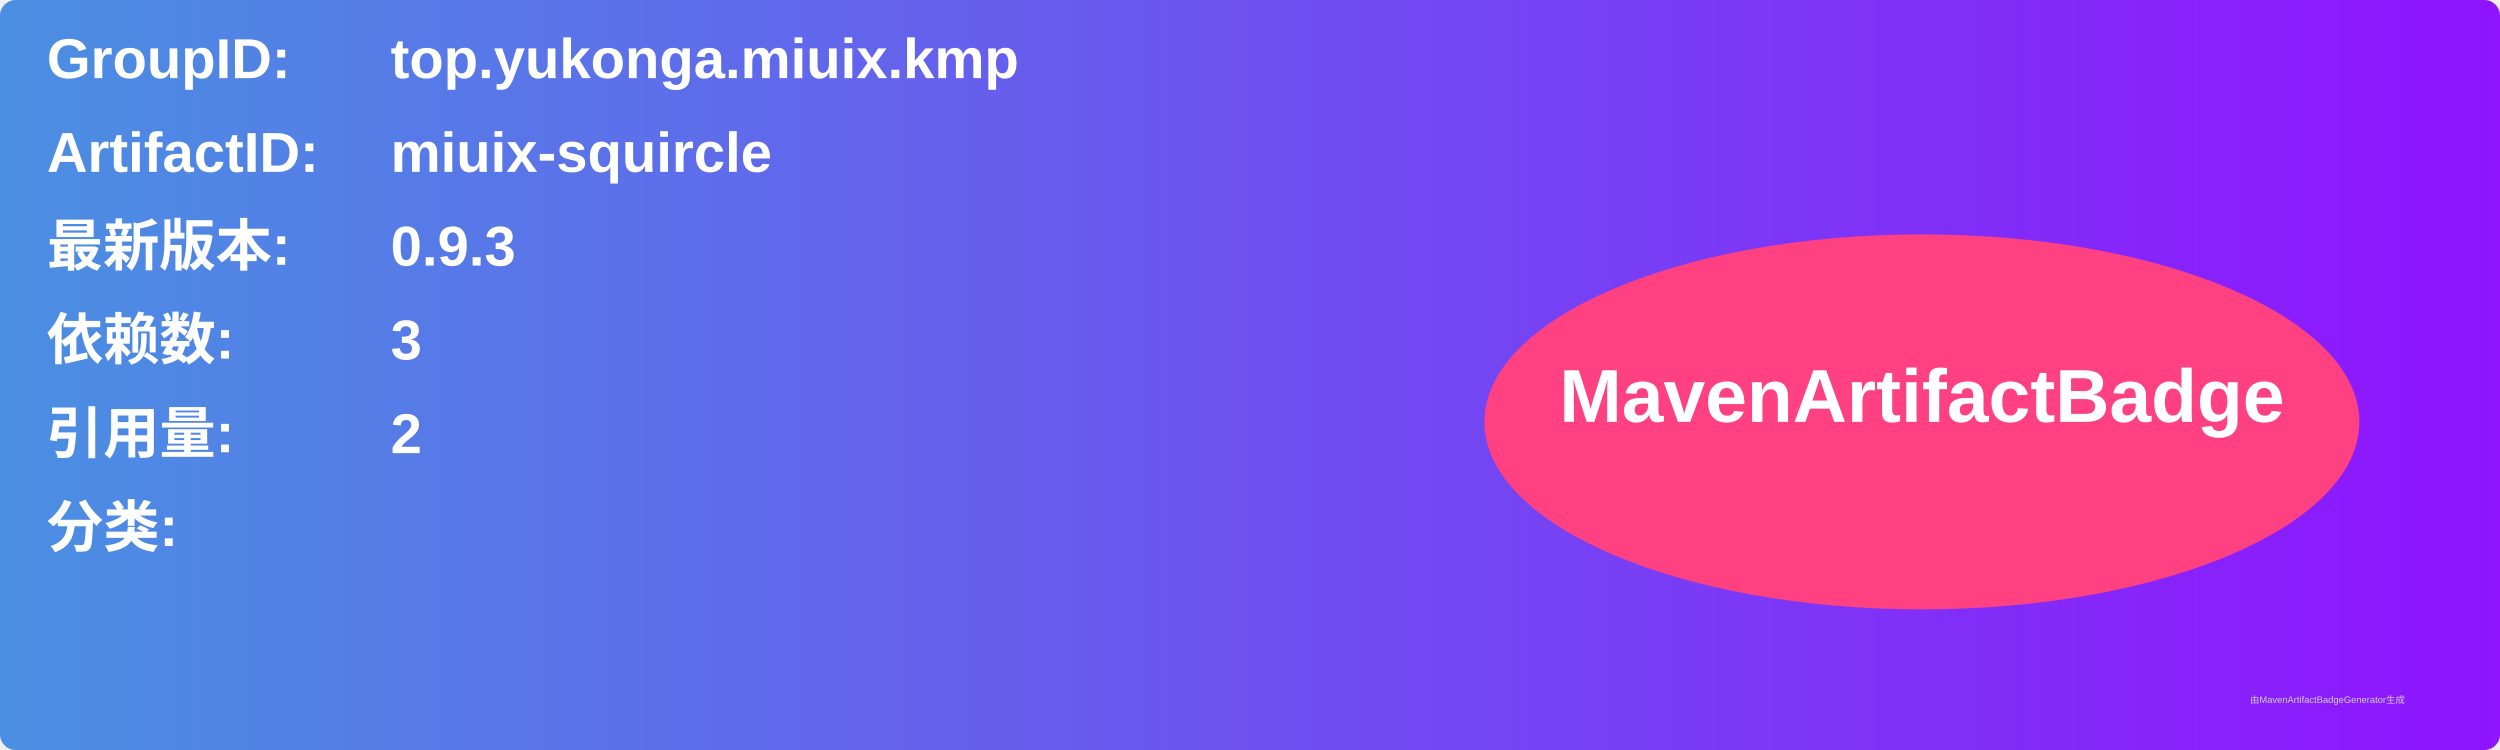
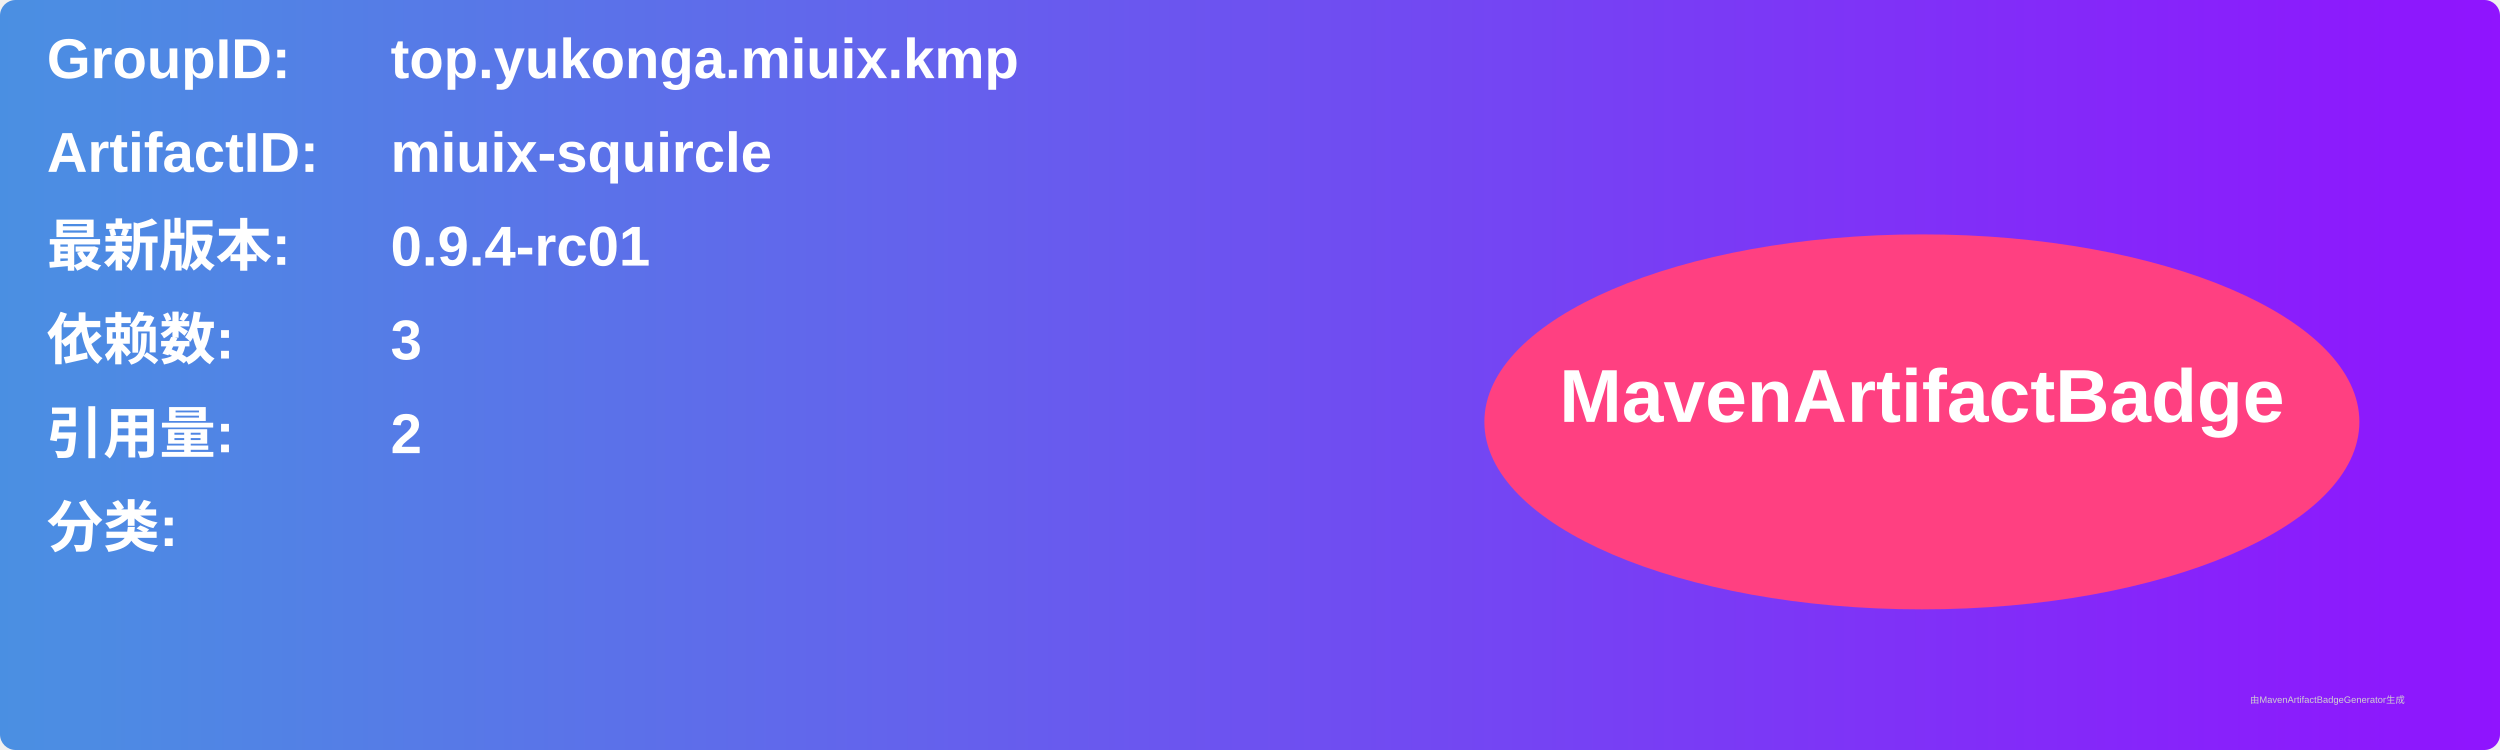
<svg xmlns="http://www.w3.org/2000/svg" width="800" height="240" viewBox="0 0 800 240">
  <linearGradient id="grad" x1="0%" y1="0%" x2="100%" y2="0%">
    <stop offset="0%" stop-color="#4a90e2" />
    <stop offset="100%" stop-color="#9013fe" />
  </linearGradient>
  <rect width="100%" height="100%" rx="5" ry="5" fill="url(#grad)" />
  <g transform="translate(15, 15)">
    <text x="0" y="10" font-family="Arial" font-size="18" fill="white" font-weight="bold" width="260">GroupID:</text>
    <text x="110" y="10" font-family="Arial" font-size="18" fill="white" font-weight="bold" width="460">top.yukonga.miuix.kmp</text>
    <text x="0" y="40" font-family="Arial" font-size="18" fill="white" font-weight="bold" width="260">ArtifactID:</text>
    <text x="110" y="40" font-family="Arial" font-size="18" fill="white" font-weight="bold" width="460">miuix-squircle</text>
    <text x="0" y="70" font-family="Arial" font-size="18" fill="white" font-weight="bold">最新版本:</text>
    <text x="110" y="70" font-family="Arial" font-size="18" fill="white" font-weight="bold">
-       <tspan font-weight="bold">0.9.3</tspan>
+       <tspan font-weight="bold">0.9.4-rc01</tspan>
    </text>
    <text x="0" y="100" font-family="Arial" font-size="18" fill="white" font-weight="bold">依赖数: </text>
    <text x="110" y="100" font-family="Arial" font-size="18" fill="white">
      <tspan font-weight="bold">3</tspan>
    </text>
    <text x="0" y="130" font-family="Arial" font-size="18" fill="white" font-weight="bold">引用量: </text>
    <text x="110" y="130" font-family="Arial" font-size="18" fill="white">
      <tspan font-weight="bold">2</tspan>
    </text>
    <text x="0" y="160" font-family="Arial" font-size="18" fill="white" font-weight="bold">分类:</text>
    <text x="10" y="190" font-family="Arial" font-size="10" fill="white">
      <tspan font-weight="bold" />
    </text>
    <ellipse cx="600" cy="120" rx="140" ry="60" fill="#ff4081" />
    <text x="600" y="120" text-anchor="middle" font-family="Arial" font-size="24" fill="white" font-weight="bold">MavenArtifactBadge</text>
  </g>
  <text x="720" y="225" font-family="Arial" font-size="3" fill="#d0d0d0">由MavenArtifactBadgeGenerator生成</text>
</svg>
